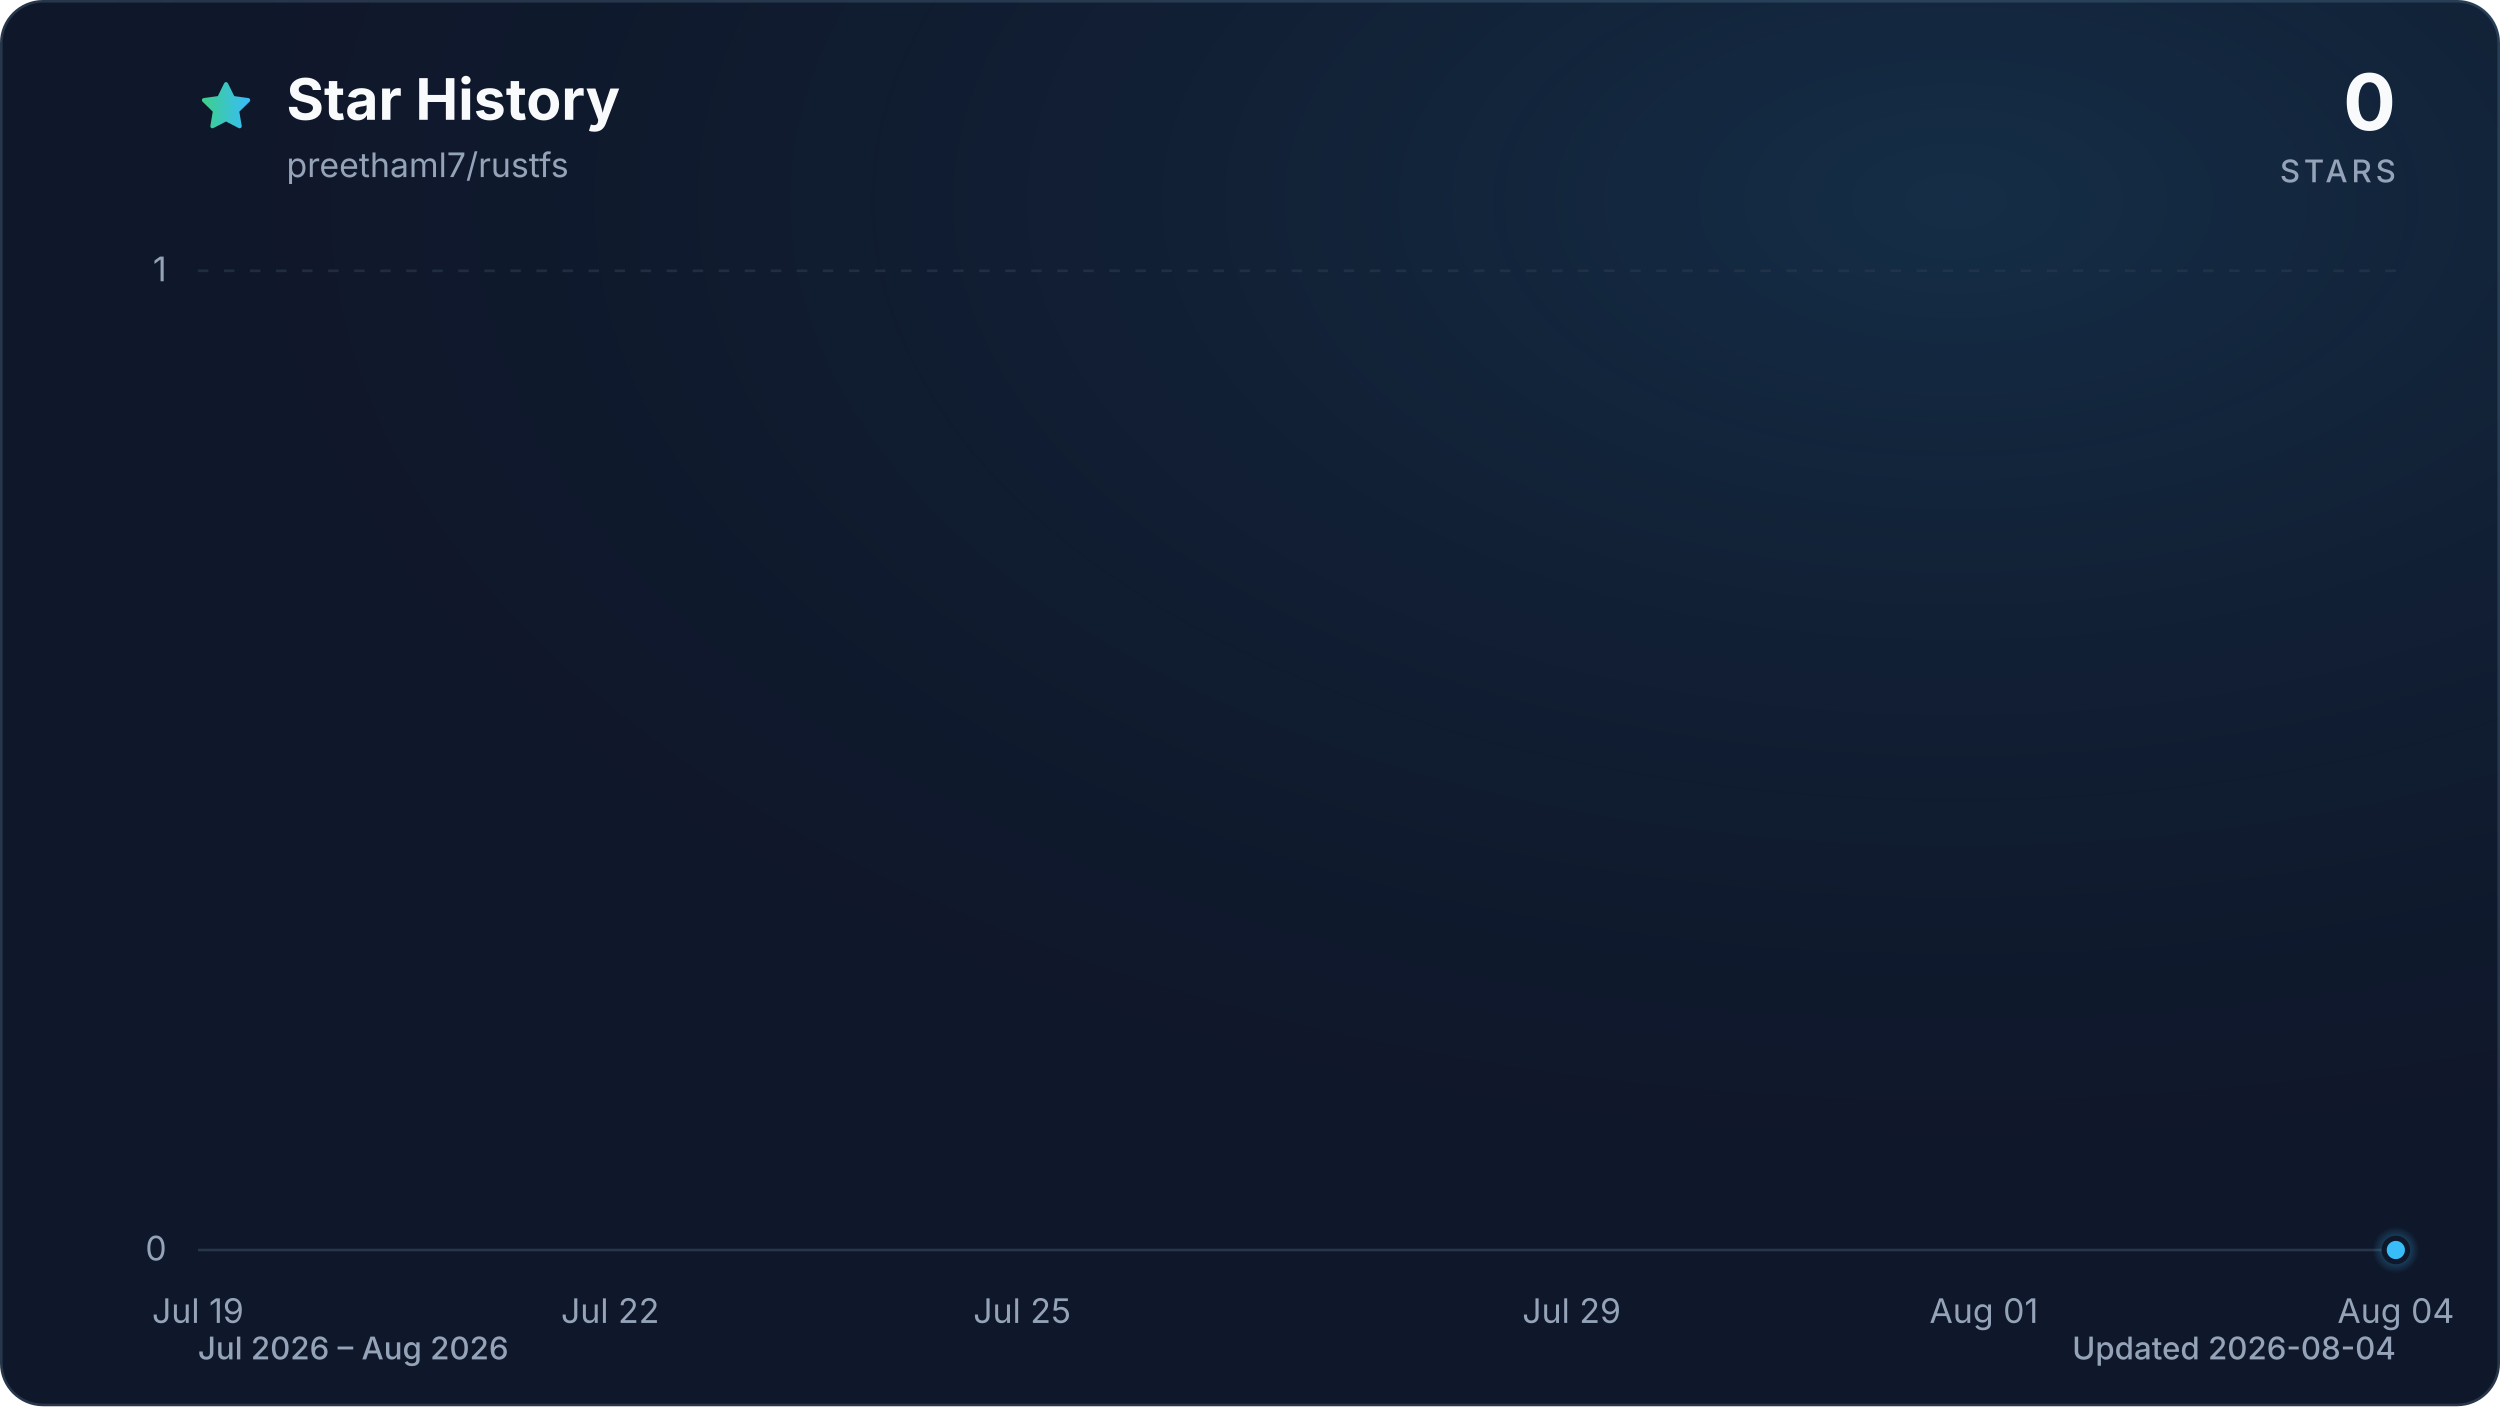
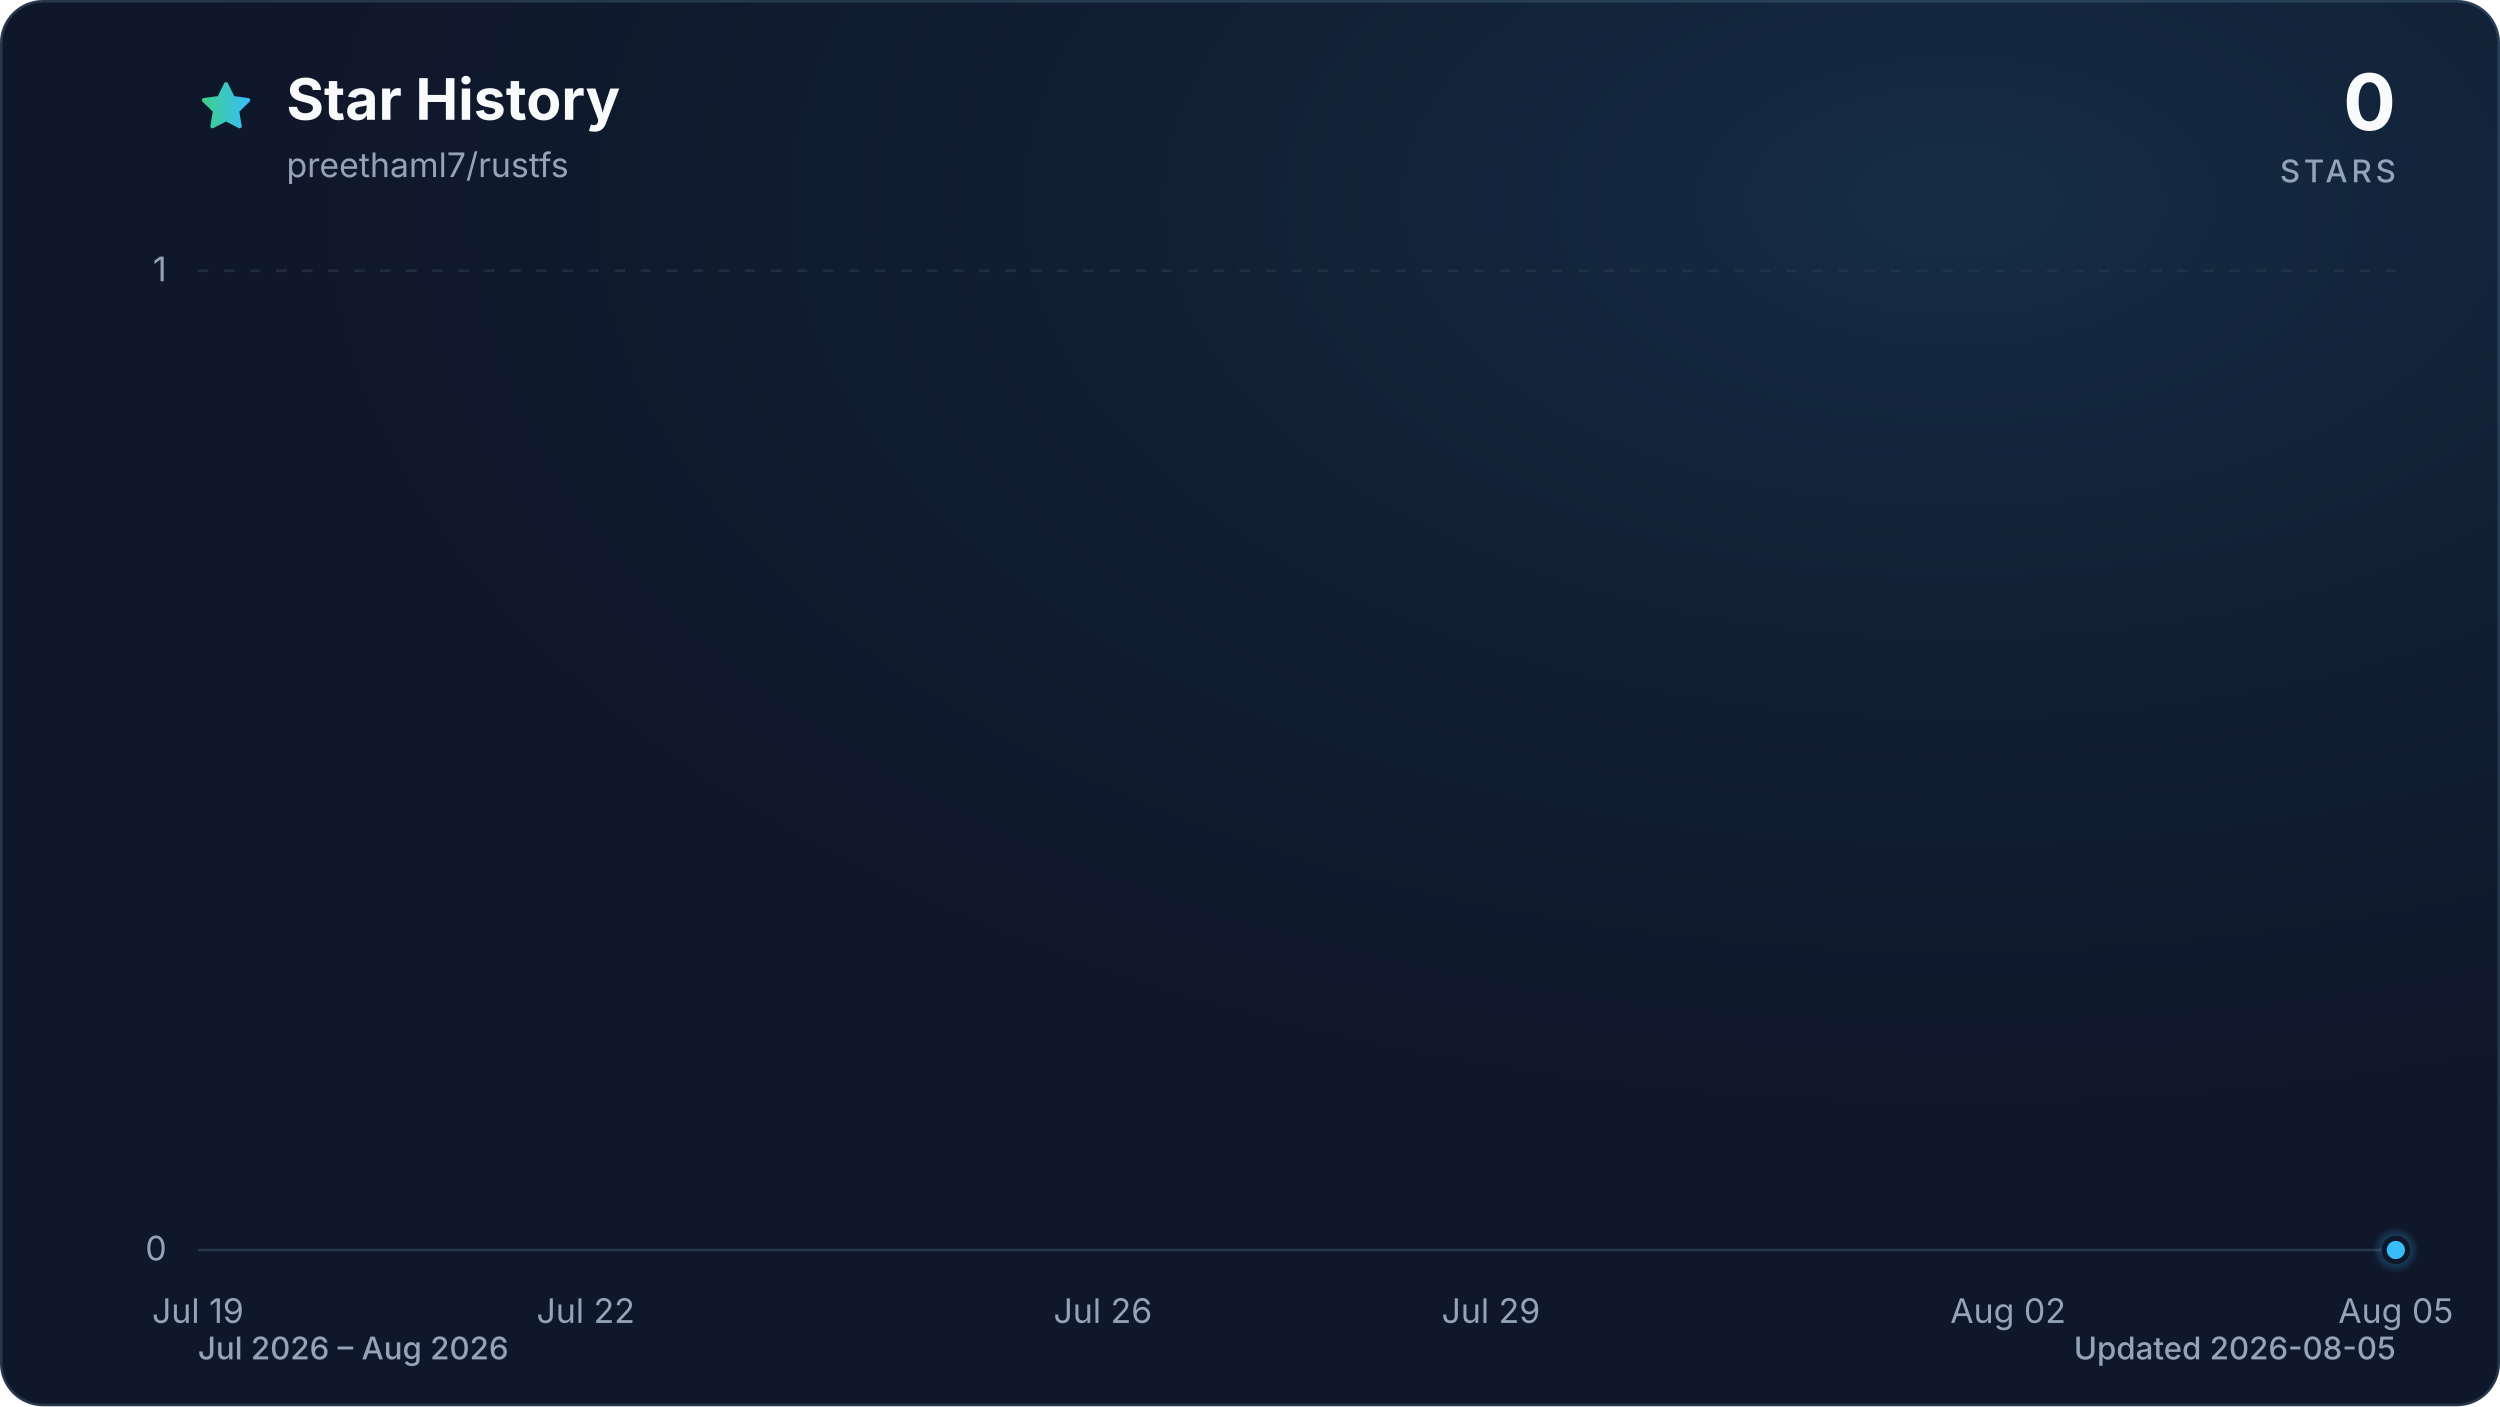
<svg xmlns="http://www.w3.org/2000/svg" viewBox="0 0 960 540" role="img" aria-labelledby="title description" data-style="gradient" data-variant="glow" data-animated="true">
  <defs>
    <linearGradient id="trend" x1="0" y1="0" x2="1" y2="0">
      <stop offset="0%" stop-color="#3ecf8e" />
      <stop offset="100%" stop-color="#38bdf8" />
    </linearGradient>
    <linearGradient id="area" x1="0" y1="0" x2="0" y2="1">
      <stop offset="0%" stop-color="#3ecf8e" stop-opacity="0.30" />
      <stop offset="55%" stop-color="#38bdf8" stop-opacity="0.10" />
      <stop offset="100%" stop-color="#38bdf8" stop-opacity="0.01" />
    </linearGradient>
    <radialGradient id="marker-halo" cx="50%" cy="50%" r="50%">
      <stop offset="0%" stop-color="#38bdf8" stop-opacity="0.55" />
      <stop offset="100%" stop-color="#38bdf8" stop-opacity="0" />
    </radialGradient>
    <radialGradient id="surface-glow" cx="78%" cy="14%" r="80%">
      <stop offset="0%" stop-color="#38bdf8" stop-opacity="0.14" />
      <stop offset="100%" stop-color="#0f172a" stop-opacity="0" />
    </radialGradient>
    <filter id="trend-glow" x="-20%" y="-20%" width="140%" height="140%">
      <feGaussianBlur stdDeviation="7" />
    </filter>
  </defs>
  <style>
.trend-enter{transform-box:fill-box;transform-origin:center;animation:trend-enter 520ms cubic-bezier(0.16,1,0.3,1)}
.marker-enter{transform-box:fill-box;transform-origin:center;animation:marker-enter 320ms cubic-bezier(0.16,1,0.3,1) 200ms both}
.marker-pulse{transform-box:fill-box;transform-origin:center;animation:marker-pulse 2.6s ease-out infinite}
@keyframes trend-enter{from{opacity:.35;transform:translateY(10px)}to{opacity:1;transform:translateY(0)}}
@keyframes marker-enter{from{opacity:0;transform:scale(.4)}to{opacity:1;transform:scale(1)}}
@keyframes marker-pulse{0%{opacity:.5;transform:scale(.7)}70%,100%{opacity:0;transform:scale(2.1)}}
@media (prefers-reduced-motion:reduce){.trend-enter,.marker-enter,.marker-pulse{animation:none!important}}
@media (prefers-reduced-motion:reduce){.marker-pulse{opacity:0}}
</style>
  <rect x="0.5" y="0.5" width="959" height="539" fill="#0f172a" stroke="#27364a" stroke-width="1" rx="16" />
  <rect width="960" height="540" fill="url(#surface-glow)" rx="16" />
  <path d="M12 2.6l2.9 5.9 6.5.9-4.7 4.6 1.1 6.5-5.8-3-5.8 3 1.1-6.5-4.7-4.6 6.5-.9L12 2.6Z" transform="translate(76 30) scale(.9)" fill="url(#trend)" stroke="url(#trend)" stroke-width="1.8" stroke-linejoin="round" aria-hidden="true" />
  <text x="110" y="46" fill="#f8fafc" font-family="ui-sans-serif, system-ui, -apple-system, BlinkMacSystemFont, 'Segoe UI', sans-serif" font-size="22" font-weight="700">Star History</text>
  <text x="110" y="68" fill="#94a3b8" font-family="ui-sans-serif, system-ui, -apple-system, BlinkMacSystemFont, 'Segoe UI', sans-serif" font-size="13">preethaml7/rustfs</text>
  <text x="920" y="50" fill="#f8fafc" font-family="ui-sans-serif, system-ui, -apple-system, BlinkMacSystemFont, 'Segoe UI', sans-serif" font-size="30" font-weight="700" text-anchor="end">0</text>
  <text x="920" y="70" fill="#94a3b8" font-family="ui-sans-serif, system-ui, -apple-system, BlinkMacSystemFont, 'Segoe UI', sans-serif" font-size="12" font-weight="500" letter-spacing="1.5" text-anchor="end">STARS</text>
  <line x1="76" y1="480.0" x2="920" y2="480.0" stroke="#27364a" stroke-width="1" stroke-dasharray="0" opacity="1" />
  <text x="64" y="484.0" fill="#94a3b8" font-family="ui-sans-serif, system-ui, -apple-system, BlinkMacSystemFont, 'Segoe UI', sans-serif" font-size="13" text-anchor="end">0</text>
  <line x1="76" y1="104.0" x2="920" y2="104.0" stroke="#27364a" stroke-width="1" stroke-dasharray="4 6" opacity="0.7" />
  <text x="64" y="108.0" fill="#94a3b8" font-family="ui-sans-serif, system-ui, -apple-system, BlinkMacSystemFont, 'Segoe UI', sans-serif" font-size="13" text-anchor="end">1</text>
  <text x="76.0" y="508" fill="#94a3b8" font-family="ui-sans-serif, system-ui, -apple-system, BlinkMacSystemFont, 'Segoe UI', sans-serif" font-size="13" text-anchor="middle">Jul 19</text>
-   <text x="234.3" y="508" fill="#94a3b8" font-family="ui-sans-serif, system-ui, -apple-system, BlinkMacSystemFont, 'Segoe UI', sans-serif" font-size="13" text-anchor="middle">Jul 22</text>
-   <text x="392.5" y="508" fill="#94a3b8" font-family="ui-sans-serif, system-ui, -apple-system, BlinkMacSystemFont, 'Segoe UI', sans-serif" font-size="13" text-anchor="middle">Jul 25</text>
-   <text x="603.5" y="508" fill="#94a3b8" font-family="ui-sans-serif, system-ui, -apple-system, BlinkMacSystemFont, 'Segoe UI', sans-serif" font-size="13" text-anchor="middle">Jul 29</text>
-   <text x="761.8" y="508" fill="#94a3b8" font-family="ui-sans-serif, system-ui, -apple-system, BlinkMacSystemFont, 'Segoe UI', sans-serif" font-size="13" text-anchor="middle">Aug 01</text>
-   <text x="920.0" y="508" fill="#94a3b8" font-family="ui-sans-serif, system-ui, -apple-system, BlinkMacSystemFont, 'Segoe UI', sans-serif" font-size="13" text-anchor="middle">Aug 04</text>
+   <text x="224.9" y="508" fill="#94a3b8" font-family="ui-sans-serif, system-ui, -apple-system, BlinkMacSystemFont, 'Segoe UI', sans-serif" font-size="13" text-anchor="middle">Jul 22</text>
+   <text x="423.5" y="508" fill="#94a3b8" font-family="ui-sans-serif, system-ui, -apple-system, BlinkMacSystemFont, 'Segoe UI', sans-serif" font-size="13" text-anchor="middle">Jul 26</text>
+   <text x="572.5" y="508" fill="#94a3b8" font-family="ui-sans-serif, system-ui, -apple-system, BlinkMacSystemFont, 'Segoe UI', sans-serif" font-size="13" text-anchor="middle">Jul 29</text>
+   <text x="771.1" y="508" fill="#94a3b8" font-family="ui-sans-serif, system-ui, -apple-system, BlinkMacSystemFont, 'Segoe UI', sans-serif" font-size="13" text-anchor="middle">Aug 02</text>
+   <text x="920.0" y="508" fill="#94a3b8" font-family="ui-sans-serif, system-ui, -apple-system, BlinkMacSystemFont, 'Segoe UI', sans-serif" font-size="13" text-anchor="middle">Aug 05</text>
  <g class="trend-enter">
-     <path d="M 76.0 480.0 C 93.6 480.0, 111.2 480.0, 128.8 480.0 C 146.3 480.0, 163.9 480.0, 181.5 480.0 C 199.1 480.0, 216.7 480.0, 234.3 480.0 C 251.8 480.0, 269.4 480.0, 287.0 480.0 C 304.6 480.0, 322.2 480.0, 339.8 480.0 C 357.3 480.0, 374.9 480.0, 392.5 480.0 C 410.1 480.0, 427.7 480.0, 445.3 480.0 C 462.8 480.0, 480.4 480.0, 498.0 480.0 C 515.6 480.0, 533.2 480.0, 550.8 480.0 C 568.3 480.0, 585.9 480.0, 603.5 480.0 C 621.1 480.0, 638.7 480.0, 656.3 480.0 C 673.8 480.0, 691.4 480.0, 709.0 480.0 C 726.6 480.0, 744.2 480.0, 761.8 480.0 C 779.3 480.0, 796.9 480.0, 814.5 480.0 C 832.1 480.0, 849.7 480.0, 867.3 480.0 C 884.8 480.0, 902.4 480.0, 920.0 480.0 L 920.0 480.0 L 76.0 480.0 Z" fill="url(#area)" />
-     <path d="M 76.0 480.0 C 93.6 480.0, 111.2 480.0, 128.8 480.0 C 146.3 480.0, 163.9 480.0, 181.5 480.0 C 199.1 480.0, 216.7 480.0, 234.3 480.0 C 251.8 480.0, 269.4 480.0, 287.0 480.0 C 304.6 480.0, 322.2 480.0, 339.8 480.0 C 357.3 480.0, 374.9 480.0, 392.5 480.0 C 410.1 480.0, 427.7 480.0, 445.3 480.0 C 462.8 480.0, 480.4 480.0, 498.0 480.0 C 515.6 480.0, 533.2 480.0, 550.8 480.0 C 568.3 480.0, 585.9 480.0, 603.5 480.0 C 621.1 480.0, 638.7 480.0, 656.3 480.0 C 673.8 480.0, 691.4 480.0, 709.0 480.0 C 726.6 480.0, 744.2 480.0, 761.8 480.0 C 779.3 480.0, 796.9 480.0, 814.5 480.0 C 832.1 480.0, 849.7 480.0, 867.3 480.0 C 884.8 480.0, 902.4 480.0, 920.0 480.0" fill="none" stroke="url(#trend)" stroke-width="12" stroke-linecap="round" stroke-linejoin="round" opacity="0.16" filter="url(#trend-glow)" />
-     <path d="M 76.0 480.0 C 93.6 480.0, 111.2 480.0, 128.8 480.0 C 146.3 480.0, 163.9 480.0, 181.5 480.0 C 199.1 480.0, 216.7 480.0, 234.3 480.0 C 251.8 480.0, 269.4 480.0, 287.0 480.0 C 304.6 480.0, 322.2 480.0, 339.8 480.0 C 357.3 480.0, 374.9 480.0, 392.5 480.0 C 410.1 480.0, 427.7 480.0, 445.3 480.0 C 462.8 480.0, 480.4 480.0, 498.0 480.0 C 515.6 480.0, 533.2 480.0, 550.8 480.0 C 568.3 480.0, 585.9 480.0, 603.5 480.0 C 621.1 480.0, 638.7 480.0, 656.3 480.0 C 673.8 480.0, 691.4 480.0, 709.0 480.0 C 726.6 480.0, 744.2 480.0, 761.8 480.0 C 779.3 480.0, 796.9 480.0, 814.5 480.0 C 832.1 480.0, 849.7 480.0, 867.3 480.0 C 884.8 480.0, 902.4 480.0, 920.0 480.0" fill="none" stroke="url(#trend)" stroke-width="3" stroke-linecap="round" stroke-linejoin="round" />
+     <path d="M 76.0 480.0 C 92.5 480.0, 109.1 480.0, 125.6 480.0 C 142.2 480.0, 158.7 480.0, 175.3 480.0 C 191.8 480.0, 208.4 480.0, 224.9 480.0 C 241.5 480.0, 258.0 480.0, 274.6 480.0 C 291.1 480.0, 307.7 480.0, 324.2 480.0 C 340.8 480.0, 357.3 480.0, 373.9 480.0 C 390.4 480.0, 407.0 480.0, 423.5 480.0 C 440.1 480.0, 456.6 480.0, 473.2 480.0 C 489.7 480.0, 506.3 480.0, 522.8 480.0 C 539.4 480.0, 555.9 480.0, 572.5 480.0 C 589.0 480.0, 605.6 480.0, 622.1 480.0 C 638.7 480.0, 655.2 480.0, 671.8 480.0 C 688.3 480.0, 704.9 480.0, 721.4 480.0 C 738.0 480.0, 754.5 480.0, 771.1 480.0 C 787.6 480.0, 804.2 480.0, 820.7 480.0 C 837.3 480.0, 853.8 480.0, 870.4 480.0 C 886.9 480.0, 903.5 480.0, 920.0 480.0 L 920.0 480.0 L 76.0 480.0 Z" fill="url(#area)" />
+     <path d="M 76.0 480.0 C 92.5 480.0, 109.1 480.0, 125.6 480.0 C 142.2 480.0, 158.7 480.0, 175.3 480.0 C 191.8 480.0, 208.4 480.0, 224.9 480.0 C 241.5 480.0, 258.0 480.0, 274.6 480.0 C 291.1 480.0, 307.7 480.0, 324.2 480.0 C 340.8 480.0, 357.3 480.0, 373.9 480.0 C 390.4 480.0, 407.0 480.0, 423.5 480.0 C 440.1 480.0, 456.6 480.0, 473.2 480.0 C 489.7 480.0, 506.3 480.0, 522.8 480.0 C 539.4 480.0, 555.9 480.0, 572.5 480.0 C 589.0 480.0, 605.6 480.0, 622.1 480.0 C 638.7 480.0, 655.2 480.0, 671.8 480.0 C 688.3 480.0, 704.9 480.0, 721.4 480.0 C 738.0 480.0, 754.5 480.0, 771.1 480.0 C 787.6 480.0, 804.2 480.0, 820.7 480.0 C 837.3 480.0, 853.8 480.0, 870.4 480.0 C 886.9 480.0, 903.5 480.0, 920.0 480.0" fill="none" stroke="url(#trend)" stroke-width="12" stroke-linecap="round" stroke-linejoin="round" opacity="0.16" filter="url(#trend-glow)" />
+     <path d="M 76.0 480.0 C 92.5 480.0, 109.1 480.0, 125.6 480.0 C 142.2 480.0, 158.7 480.0, 175.3 480.0 C 191.8 480.0, 208.4 480.0, 224.9 480.0 C 241.5 480.0, 258.0 480.0, 274.6 480.0 C 291.1 480.0, 307.7 480.0, 324.2 480.0 C 340.8 480.0, 357.3 480.0, 373.9 480.0 C 390.4 480.0, 407.0 480.0, 423.5 480.0 C 440.1 480.0, 456.6 480.0, 473.2 480.0 C 489.7 480.0, 506.3 480.0, 522.8 480.0 C 539.4 480.0, 555.9 480.0, 572.5 480.0 C 589.0 480.0, 605.6 480.0, 622.1 480.0 C 638.7 480.0, 655.2 480.0, 671.8 480.0 C 688.3 480.0, 704.9 480.0, 721.4 480.0 C 738.0 480.0, 754.5 480.0, 771.1 480.0 C 787.6 480.0, 804.2 480.0, 820.7 480.0 C 837.3 480.0, 853.8 480.0, 870.4 480.0 C 886.9 480.0, 903.5 480.0, 920.0 480.0" fill="none" stroke="url(#trend)" stroke-width="3" stroke-linecap="round" stroke-linejoin="round" />
  </g>
  <g class="marker-enter">
    <circle class="marker-pulse" cx="920.0" cy="480.0" r="9" fill="url(#marker-halo)" />
    <circle cx="920.0" cy="480.0" r="4.5" fill="#38bdf8" stroke="#0f172a" stroke-width="2" />
  </g>
  <text x="76" y="522" fill="#94a3b8" font-family="ui-sans-serif, system-ui, -apple-system, BlinkMacSystemFont, 'Segoe UI', sans-serif" font-size="12" font-weight="500">Jul 2026 – Aug 2026</text>
-   <text x="920" y="522" fill="#94a3b8" font-family="ui-sans-serif, system-ui, -apple-system, BlinkMacSystemFont, 'Segoe UI', sans-serif" font-size="12" font-weight="500" text-anchor="end">Updated 2026-08-04</text>
+   <text x="920" y="522" fill="#94a3b8" font-family="ui-sans-serif, system-ui, -apple-system, BlinkMacSystemFont, 'Segoe UI', sans-serif" font-size="12" font-weight="500" text-anchor="end">Updated 2026-08-05</text>
</svg>
